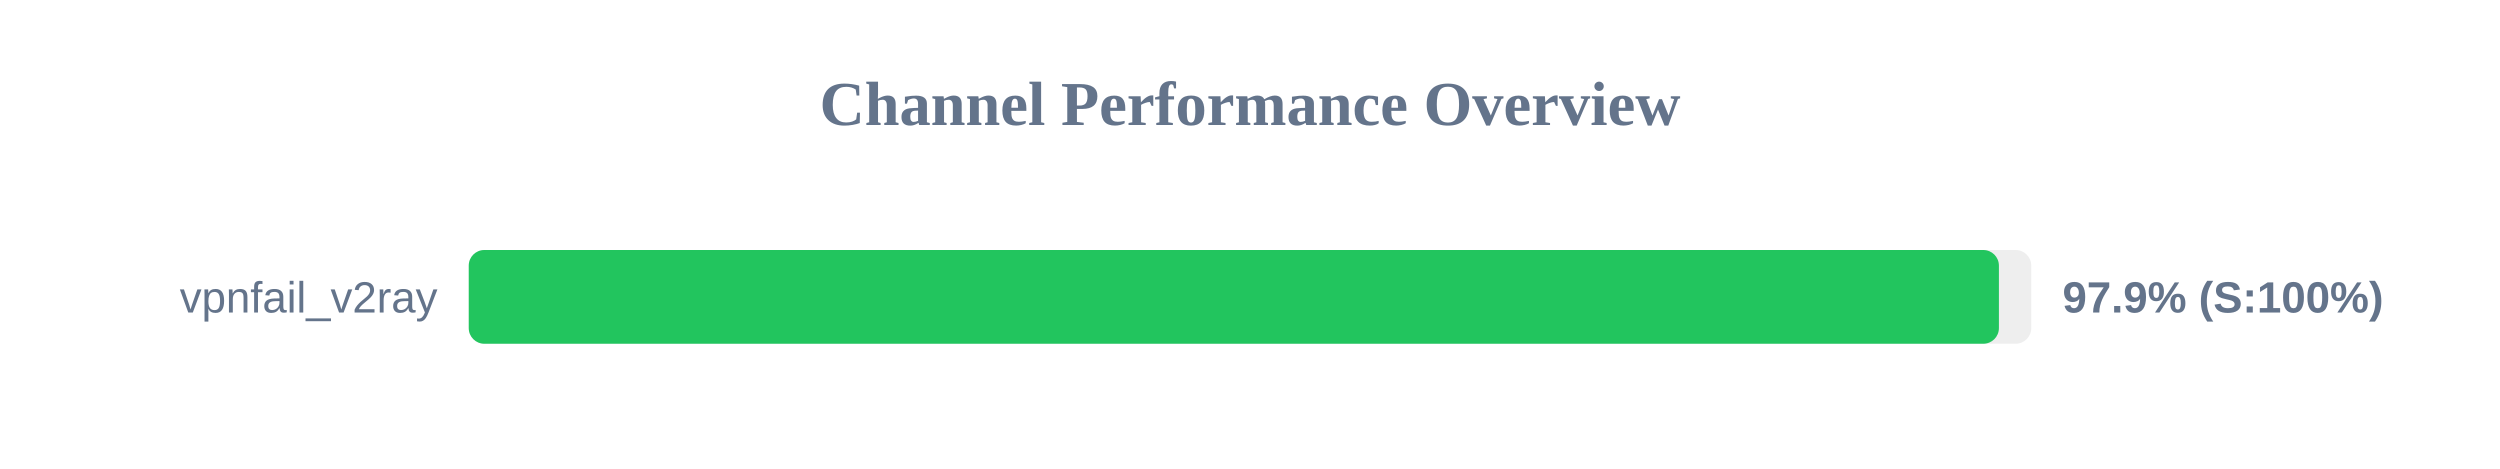
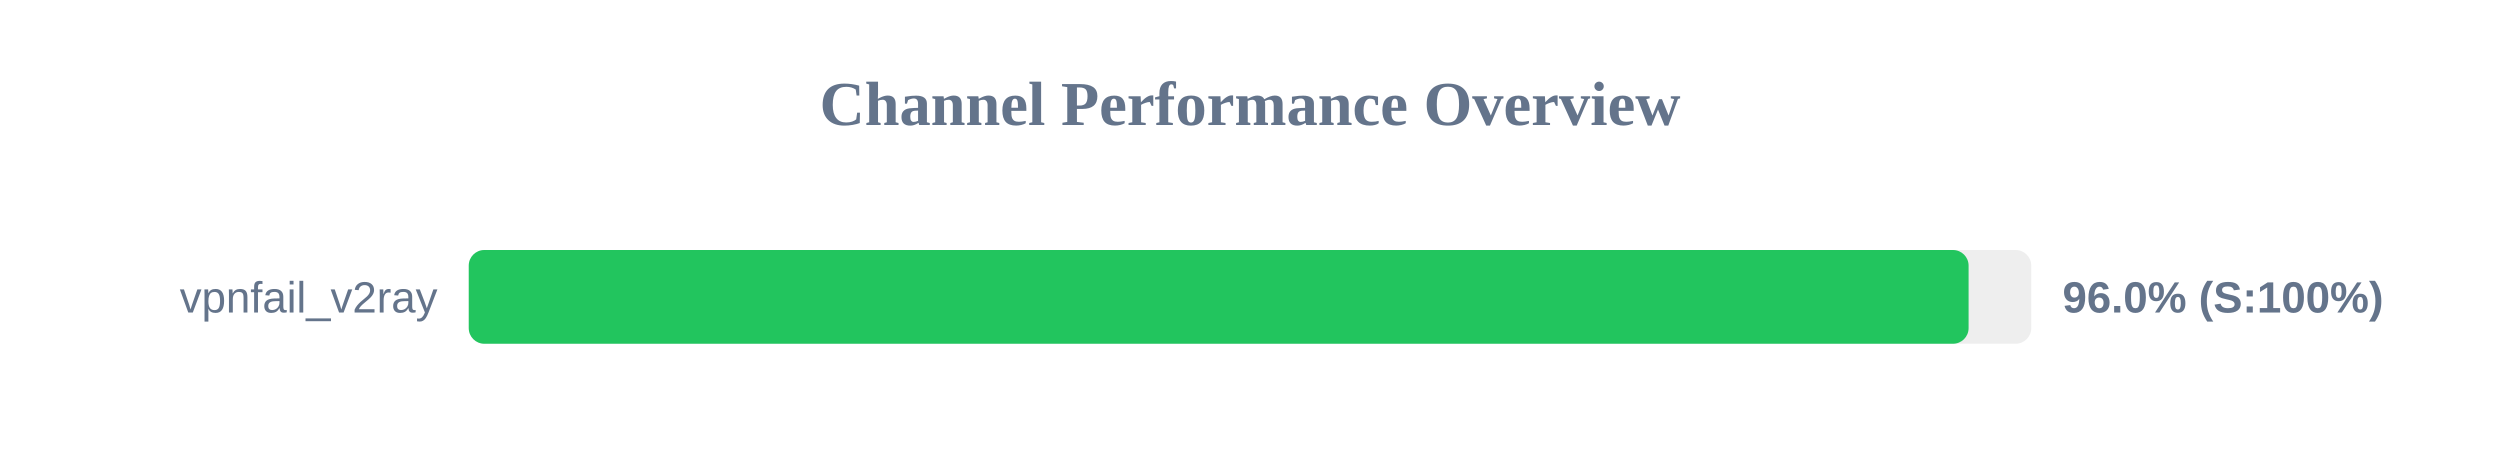
<svg xmlns="http://www.w3.org/2000/svg" width="800" height="150" version="1.1">
  <style>
        .row { font: 14px Arial; fill: #64748b; }
        .score { font: bold 14px Arial; fill: #64748b; }
    </style>
  <text x="400" y="40" text-anchor="middle" font-size="20px" font-weight="bold" fill="#64748b">Channel Performance Overview</text>
  <rect x="150" y="80" width="500" height="30" fill="#eee" rx="5" />
-   <rect x="150" y="80" width="489.65" height="30" fill="#22c55e" rx="5" />
+   <rect x="150" y="80" width="479.95" height="30" fill="#22c55e" rx="5" />
  <text x="140" y="100" text-anchor="end" class="row">vpnfail_v2ray</text>
-   <text x="660" y="100" text-anchor="start" class="score">97.9% (S:100%)</text>
+   <text x="660" y="100" text-anchor="start" class="score">96.0% (S:100%)</text>
</svg>
